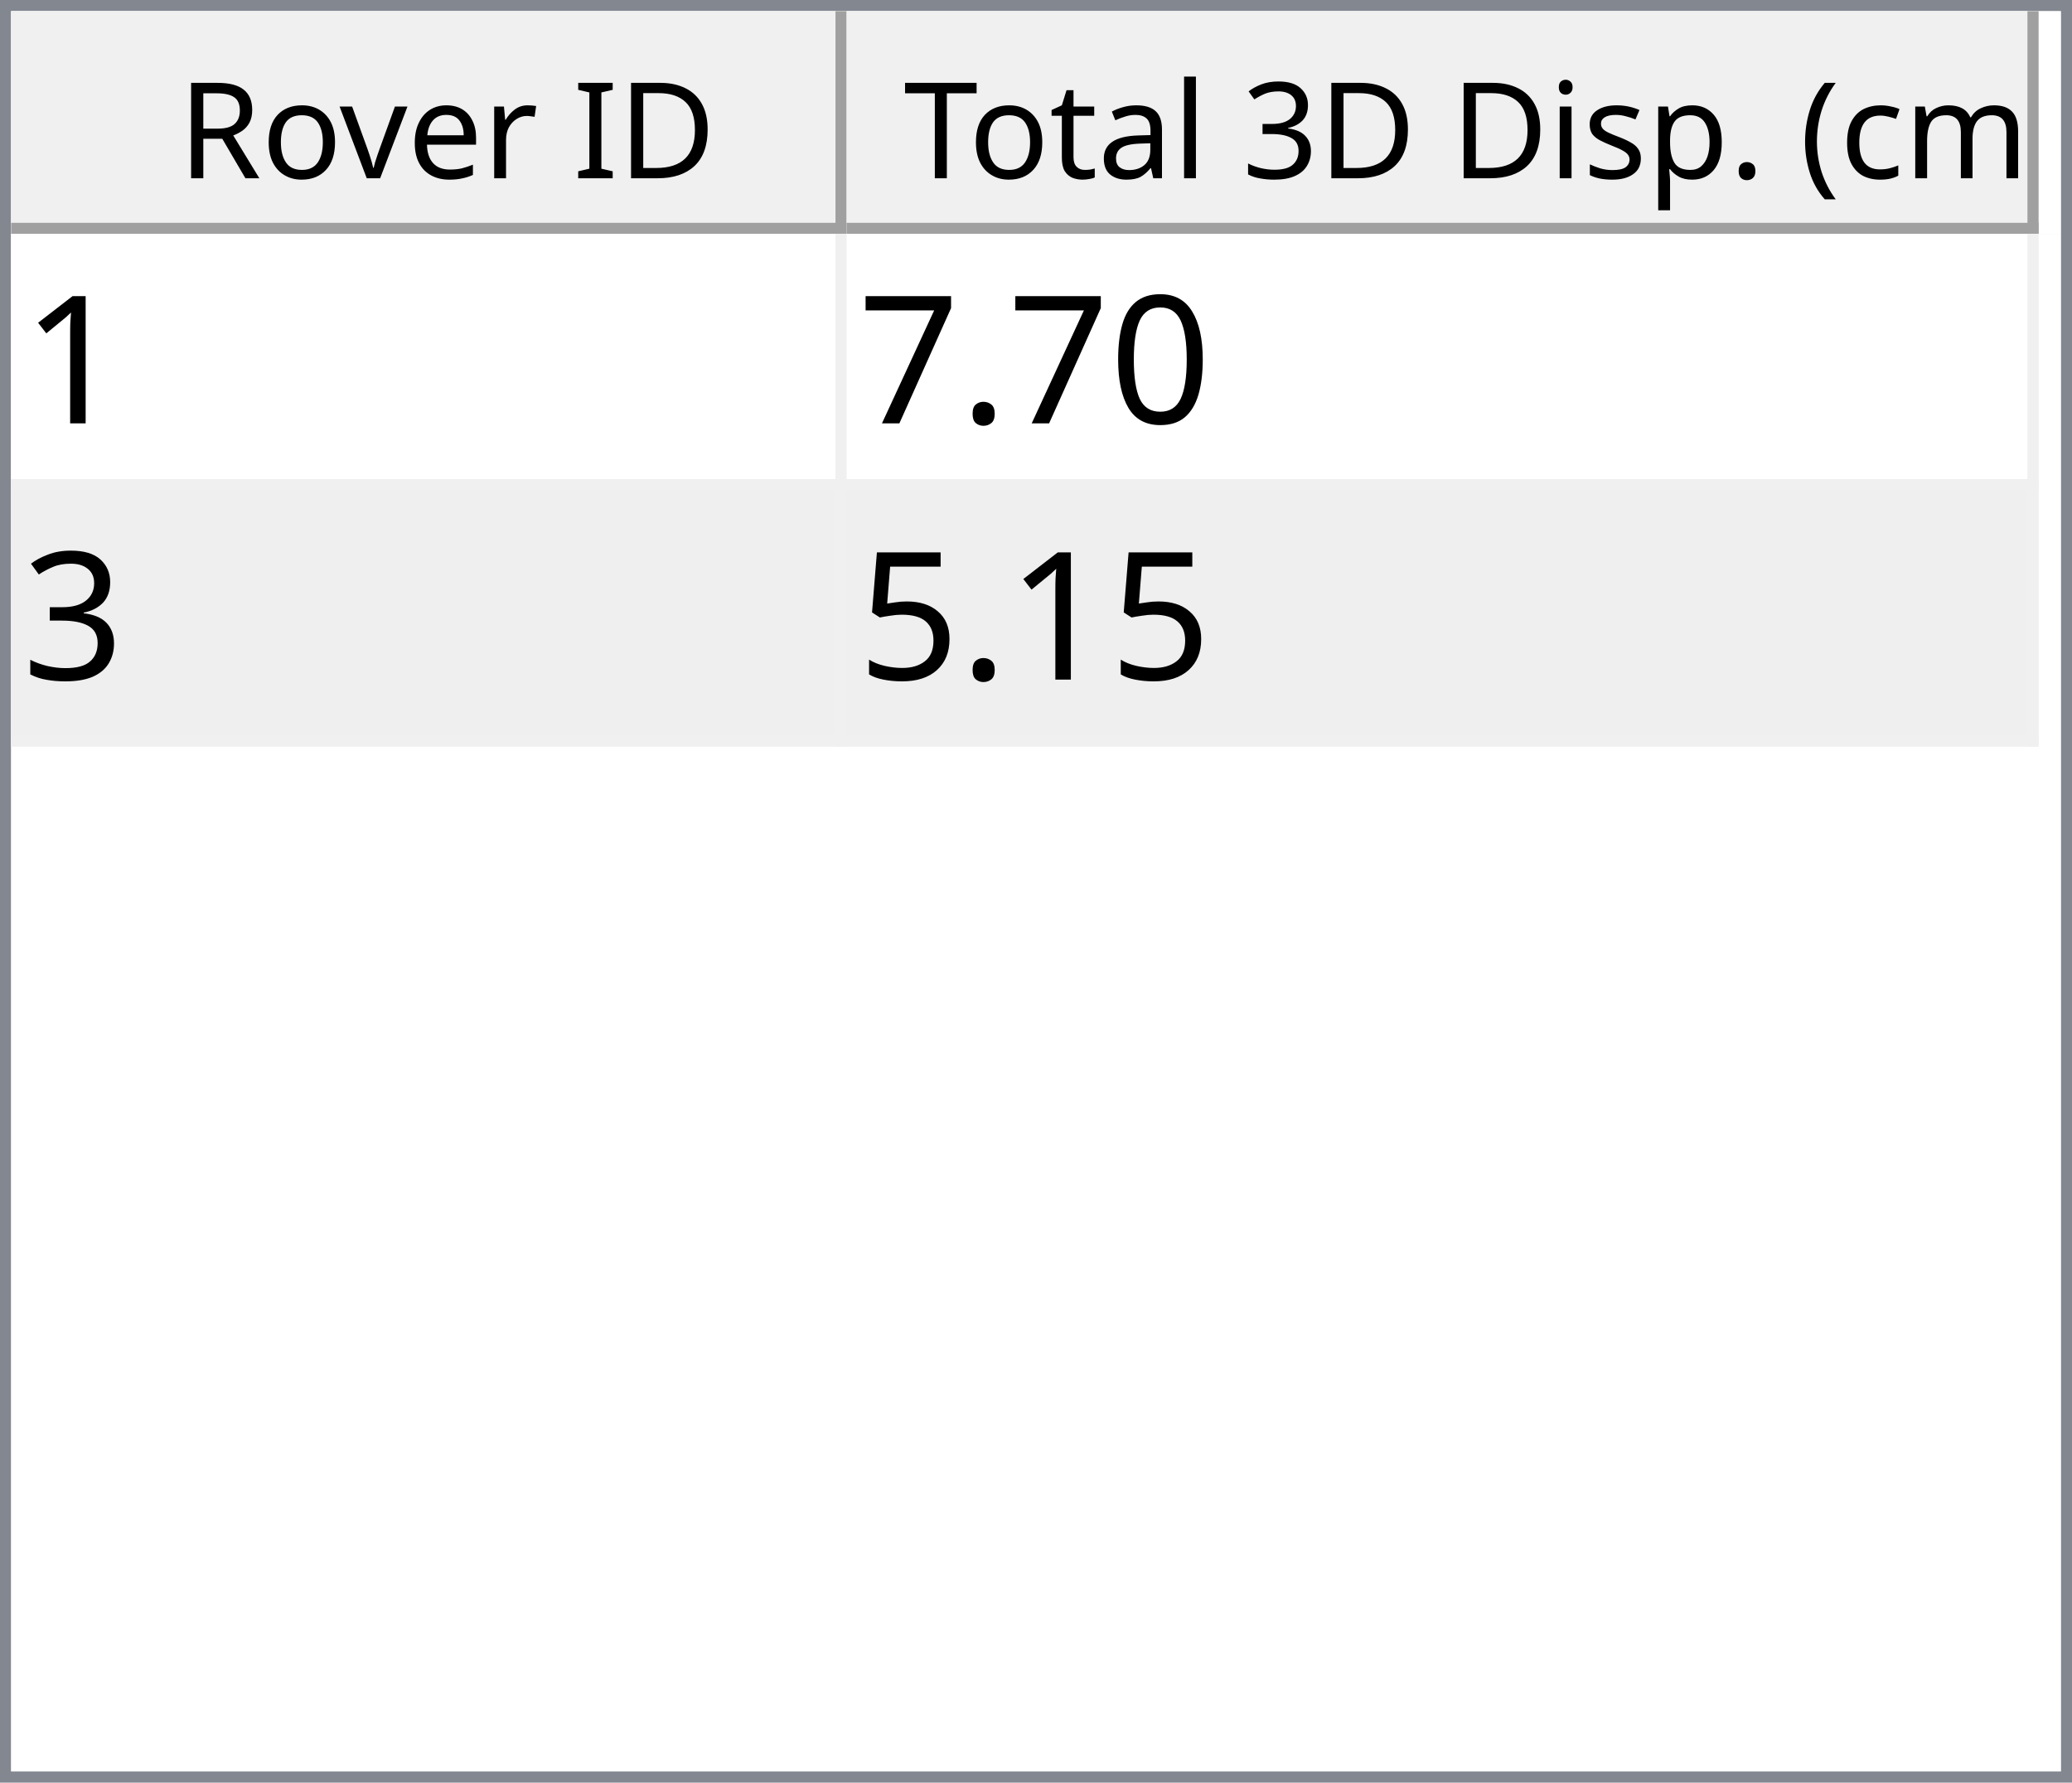
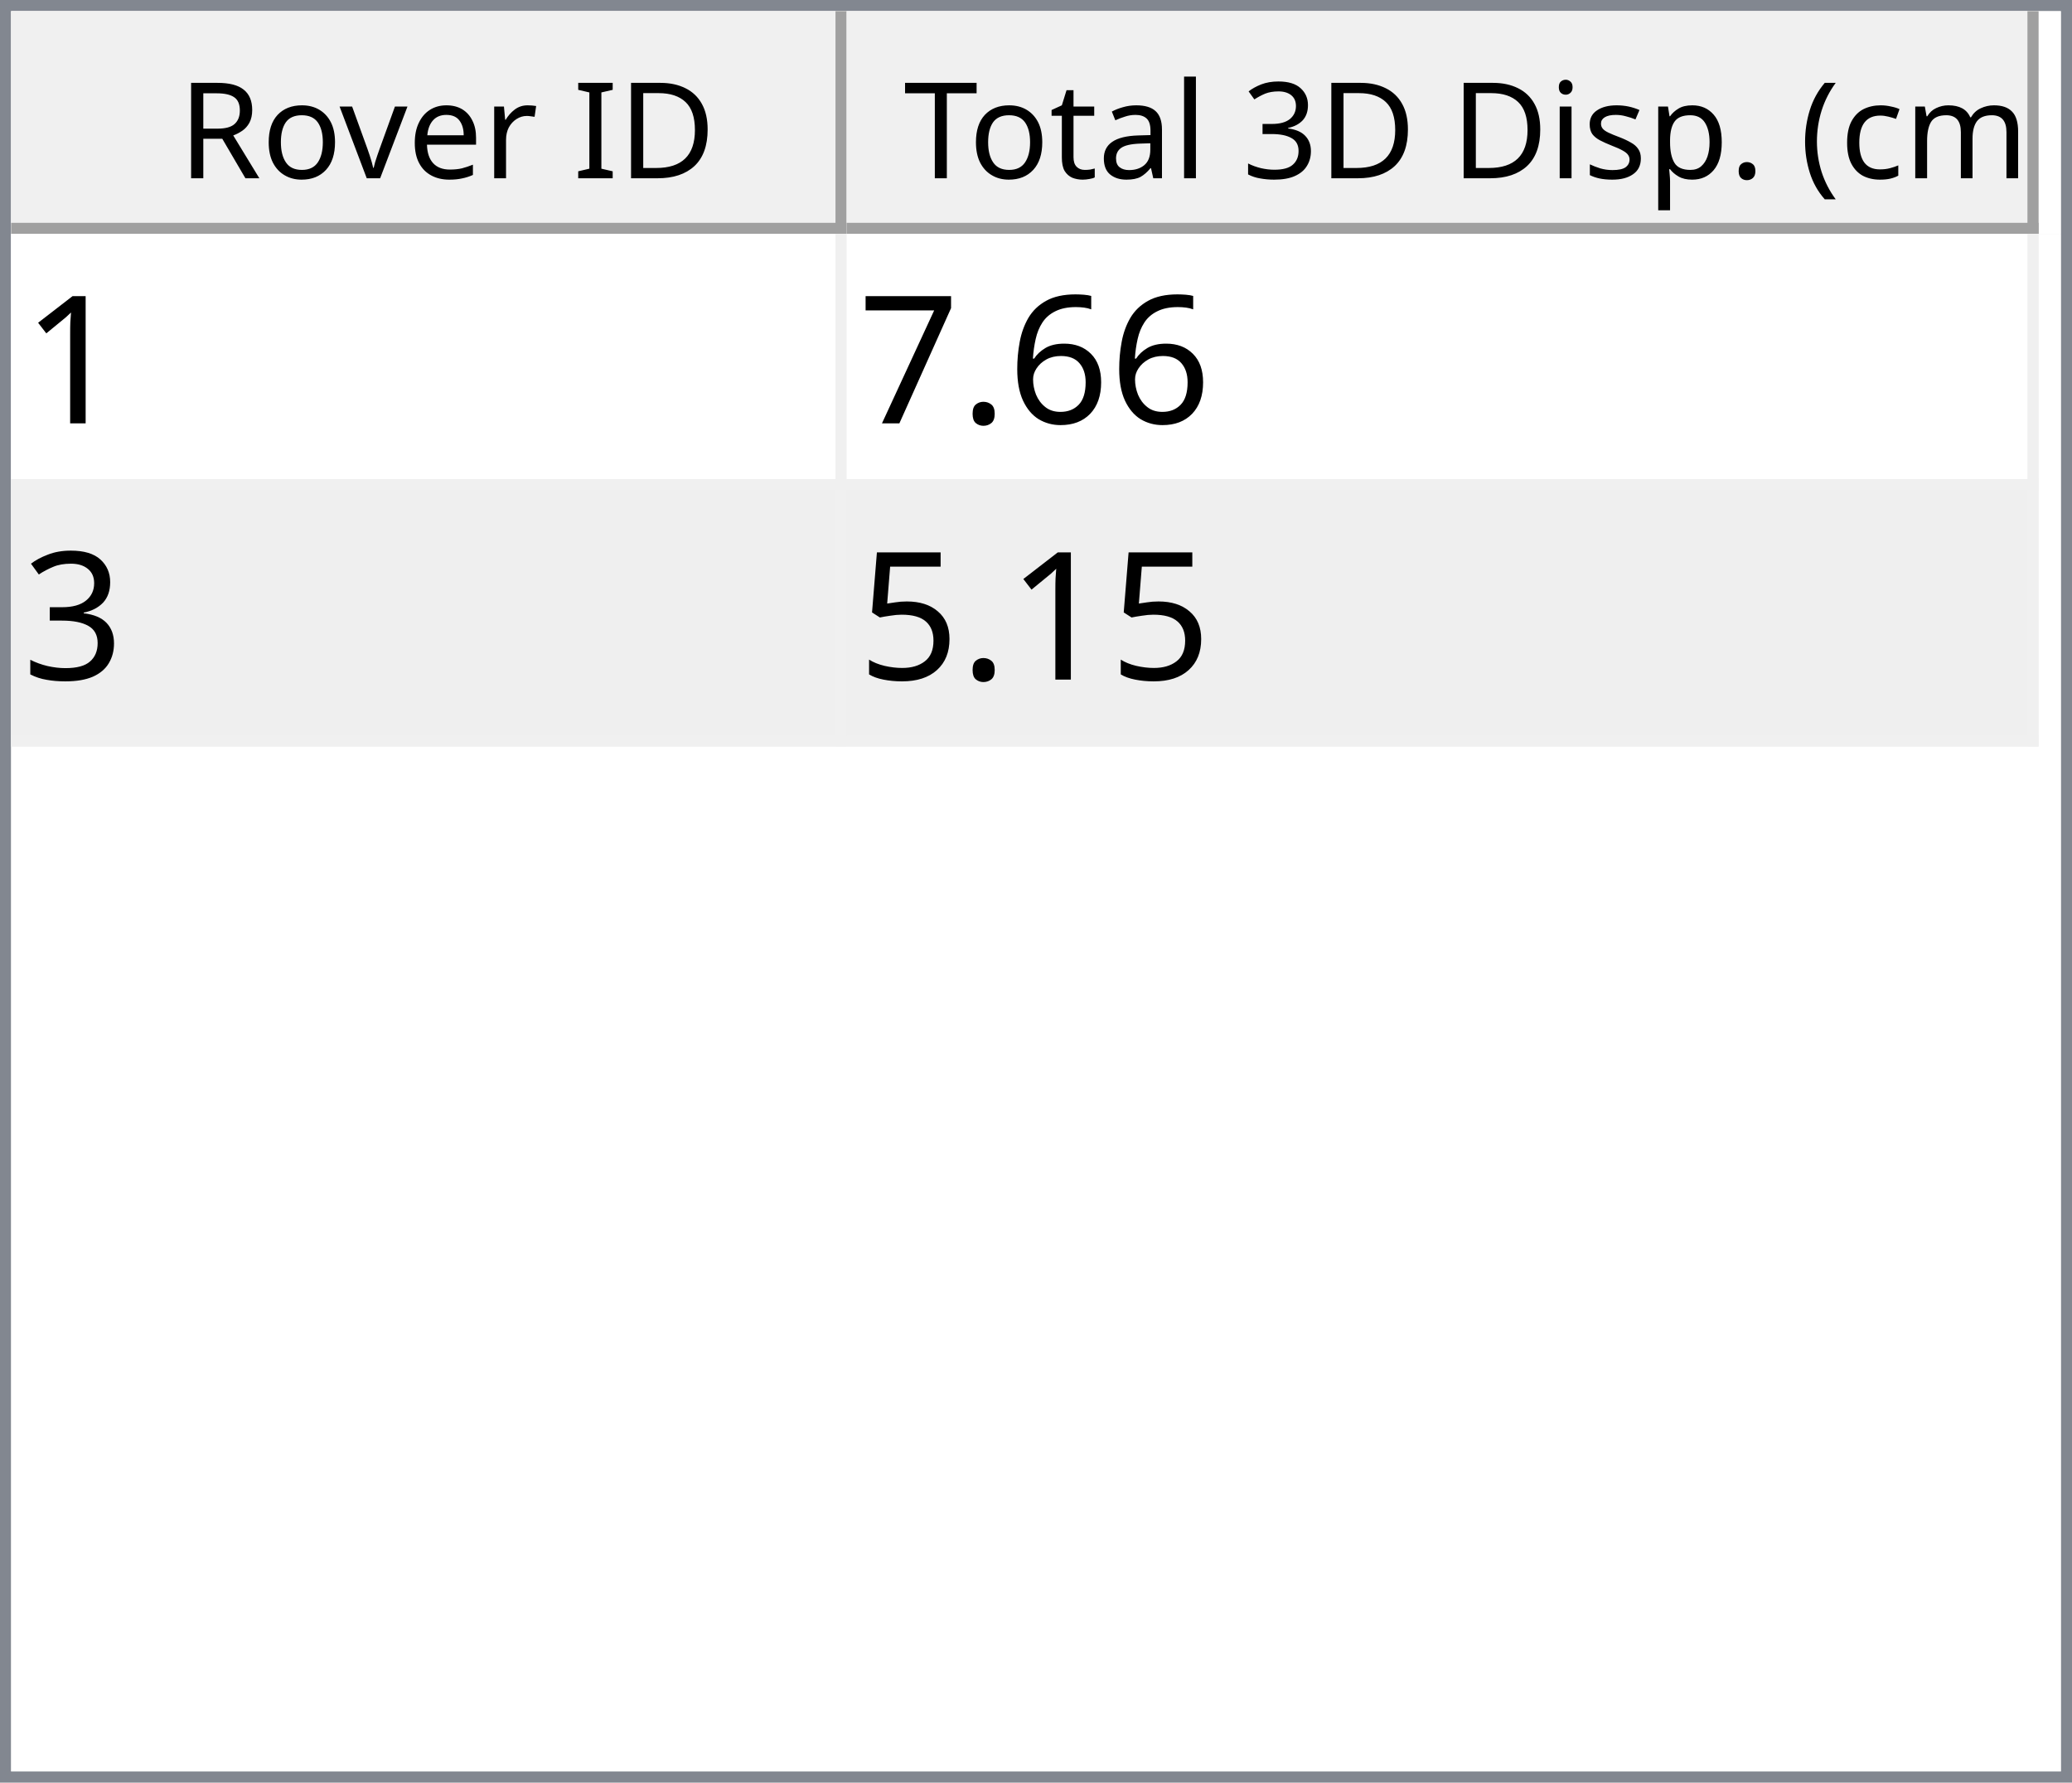
<svg xmlns="http://www.w3.org/2000/svg" style="fill-opacity:1; color-rendering:auto; color-interpolation:auto; text-rendering:auto; stroke:black; stroke-linecap:square; stroke-miterlimit:10; shape-rendering:auto; stroke-opacity:1; fill:black; stroke-dasharray:none; font-weight:normal; stroke-width:1; font-family:'Dialog'; font-style:normal; stroke-linejoin:miter; font-size:12px; stroke-dashoffset:0; image-rendering:auto;" width="186" height="160">
  <defs id="genericDefs" />
  <g>
    <defs id="defs1">
      <clipPath clipPathUnits="userSpaceOnUse" id="clipPath1">
        <path d="M0 0 L186 0 L186 160 L0 160 L0 0 Z" />
      </clipPath>
      <clipPath clipPathUnits="userSpaceOnUse" id="clipPath2">
        <path d="M0 0 L0 160 L186 160 L186 0 Z" />
      </clipPath>
      <clipPath clipPathUnits="userSpaceOnUse" id="clipPath3">
        <path d="M0 0 L0 20 L184 20 L184 0 Z" />
      </clipPath>
      <clipPath clipPathUnits="userSpaceOnUse" id="clipPath4">
        <path d="M0 0 L0 20 L75 20 L75 0 Z" />
      </clipPath>
      <clipPath clipPathUnits="userSpaceOnUse" id="clipPath5">
        <path d="M1 1 L1 19 L74 19 L74 1 Z" />
      </clipPath>
      <clipPath clipPathUnits="userSpaceOnUse" id="clipPath6">
        <path d="M0 0 L0 18 L73 18 L73 0 Z" />
      </clipPath>
      <clipPath clipPathUnits="userSpaceOnUse" id="clipPath7">
        <path d="M-0.5 -0.5 L-0.5 19.5 L74.5 19.5 L74.5 -0.5 Z" />
      </clipPath>
      <clipPath clipPathUnits="userSpaceOnUse" id="clipPath8">
        <path d="M0 0 L0 20 L107 20 L107 0 Z" />
      </clipPath>
      <clipPath clipPathUnits="userSpaceOnUse" id="clipPath9">
        <path d="M1 1 L1 19 L106 19 L106 1 Z" />
      </clipPath>
      <clipPath clipPathUnits="userSpaceOnUse" id="clipPath10">
        <path d="M0 0 L0 18 L105 18 L105 0 Z" />
      </clipPath>
      <clipPath clipPathUnits="userSpaceOnUse" id="clipPath11">
        <path d="M-0.5 -0.5 L-0.5 19.5 L106.5 19.5 L106.5 -0.5 Z" />
      </clipPath>
      <clipPath clipPathUnits="userSpaceOnUse" id="clipPath12">
        <path d="M0 0 L0 138 L184 138 L184 0 Z" />
      </clipPath>
      <clipPath clipPathUnits="userSpaceOnUse" id="clipPath13">
        <path d="M0 0 L0 46 L182 46 L182 0 Z" />
      </clipPath>
      <clipPath clipPathUnits="userSpaceOnUse" id="clipPath14">
        <path d="M-0.5 -0.5 L-0.5 45.5 L181.5 45.5 L181.5 -0.5 Z" />
      </clipPath>
      <clipPath clipPathUnits="userSpaceOnUse" id="clipPath15">
        <path d="M0 0 L0 22 L74 22 L74 0 Z" />
      </clipPath>
      <clipPath clipPathUnits="userSpaceOnUse" id="clipPath16">
        <path d="M0 0 L0 22 L106 22 L106 0 Z" />
      </clipPath>
      <font horiz-adv-x="64.551" id="font1">
        <font-face ascent="107.91" descent="25.098" units-per-em="100" style="font-style:normal; font-family:Segoe UI; font-weight:normal;" />
        <missing-glyph horiz-adv-x="64.551" d="M8.109 0 L8.109 68.266 L56.453 68.266 L56.453 0 L8.109 0 ZM15.328 7.234 L49.219 7.234 L49.219 61.031 L15.328 61.031 L15.328 7.234 Z" />
        <glyph unicode="D" horiz-adv-x="70.117" d="M9.188 0 L9.188 70.016 L28.516 70.016 Q65.531 70.016 65.531 35.891 Q65.531 19.672 55.25 9.836 Q44.969 0 27.734 0 L9.188 0 ZM17.391 62.594 L17.391 7.422 L27.828 7.422 Q41.609 7.422 49.273 14.797 Q56.938 22.172 56.938 35.688 Q56.938 62.594 28.328 62.594 L17.391 62.594 Z" />
        <glyph unicode="I" horiz-adv-x="26.611" d="M17.391 0 L9.188 0 L9.188 70.016 L17.391 70.016 L17.391 0 Z" />
        <glyph unicode=" " horiz-adv-x="27.393" d="" />
        <glyph unicode="r" horiz-adv-x="34.766" d="M34.188 41.891 Q32.078 43.5 28.125 43.5 Q23 43.5 19.555 38.672 Q16.109 33.844 16.109 25.484 L16.109 0 L8.109 0 L8.109 50 L16.109 50 L16.109 39.703 L16.312 39.703 Q18.016 44.969 21.531 47.922 Q25.047 50.875 29.391 50.875 Q32.516 50.875 34.188 50.203 L34.188 41.891 Z" />
        <glyph unicode="e" horiz-adv-x="52.295" d="M48.297 23 L12.984 23 Q13.188 14.656 17.484 10.109 Q21.781 5.562 29.297 5.562 Q37.75 5.562 44.828 11.141 L44.828 3.609 Q38.234 -1.172 27.391 -1.172 Q16.797 -1.172 10.742 5.641 Q4.688 12.453 4.688 24.812 Q4.688 36.469 11.305 43.82 Q17.922 51.172 27.734 51.172 Q37.547 51.172 42.922 44.828 Q48.297 38.484 48.297 27.203 L48.297 23 ZM40.094 29.781 Q40.047 36.719 36.75 40.578 Q33.453 44.438 27.594 44.438 Q21.922 44.438 17.969 40.383 Q14.016 36.328 13.094 29.781 L40.094 29.781 Z" />
        <glyph unicode="v" horiz-adv-x="47.9" d="M47.406 50 L27.484 0 L19.625 0 L0.688 50 L9.469 50 L22.172 13.672 Q23.578 9.672 23.922 6.688 L24.125 6.688 Q24.609 10.453 25.688 13.484 L38.969 50 L47.406 50 Z" />
        <glyph unicode="o" horiz-adv-x="58.594" d="M29 -1.172 Q17.922 -1.172 11.305 5.836 Q4.688 12.844 4.688 24.422 Q4.688 37.016 11.57 44.094 Q18.453 51.172 30.172 51.172 Q41.359 51.172 47.633 44.289 Q53.906 37.406 53.906 25.203 Q53.906 13.234 47.141 6.031 Q40.375 -1.172 29 -1.172 ZM29.594 44.438 Q21.875 44.438 17.383 39.188 Q12.891 33.938 12.891 24.703 Q12.891 15.828 17.43 10.695 Q21.969 5.562 29.594 5.562 Q37.359 5.562 41.531 10.594 Q45.703 15.625 45.703 24.906 Q45.703 34.281 41.531 39.359 Q37.359 44.438 29.594 44.438 Z" />
        <glyph unicode="R" horiz-adv-x="59.814" d="M59.375 0 L49.609 0 L37.891 19.625 Q36.281 22.359 34.766 24.289 Q33.25 26.219 31.664 27.438 Q30.078 28.656 28.25 29.219 Q26.422 29.781 24.125 29.781 L17.391 29.781 L17.391 0 L9.188 0 L9.188 70.016 L30.078 70.016 Q34.672 70.016 38.555 68.867 Q42.438 67.719 45.289 65.375 Q48.141 63.031 49.758 59.547 Q51.375 56.062 51.375 51.375 Q51.375 47.703 50.273 44.656 Q49.172 41.609 47.148 39.211 Q45.125 36.812 42.266 35.133 Q39.406 33.453 35.844 32.516 L35.844 32.328 Q37.594 31.547 38.891 30.547 Q40.188 29.547 41.359 28.18 Q42.531 26.812 43.68 25.078 Q44.828 23.344 46.234 21.047 L59.375 0 ZM17.391 62.594 L17.391 37.203 L28.516 37.203 Q31.594 37.203 34.203 38.133 Q36.812 39.062 38.719 40.797 Q40.625 42.531 41.703 45.047 Q42.781 47.562 42.781 50.688 Q42.781 56.297 39.141 59.445 Q35.5 62.594 28.609 62.594 L17.391 62.594 Z" />
        <glyph unicode=")" horiz-adv-x="30.176" d="M8.297 -15.922 L1.172 -15.922 Q16.406 2.344 16.406 26.812 Q16.406 51.469 1.078 70.016 L8.297 70.016 Q23.531 52.156 23.531 26.703 Q23.531 1.375 8.297 -15.922 Z" />
        <glyph unicode="m" horiz-adv-x="86.133" d="M79.109 0 L71.094 0 L71.094 28.719 Q71.094 37.016 68.531 40.727 Q65.969 44.438 59.906 44.438 Q54.781 44.438 51.195 39.75 Q47.609 35.062 47.609 28.516 L47.609 0 L39.594 0 L39.594 29.688 Q39.594 44.438 28.219 44.438 Q22.953 44.438 19.531 40.016 Q16.109 35.594 16.109 28.516 L16.109 0 L8.109 0 L8.109 50 L16.109 50 L16.109 42.094 L16.312 42.094 Q21.625 51.172 31.844 51.172 Q36.969 51.172 40.773 48.312 Q44.578 45.453 46 40.828 Q51.562 51.172 62.594 51.172 Q79.109 51.172 79.109 30.812 L79.109 0 Z" />
        <glyph unicode="c" horiz-adv-x="46.191" d="M42.188 2.297 Q36.422 -1.172 28.516 -1.172 Q17.828 -1.172 11.258 5.789 Q4.688 12.75 4.688 23.828 Q4.688 36.188 11.766 43.68 Q18.844 51.172 30.672 51.172 Q37.25 51.172 42.281 48.734 L42.281 40.531 Q36.719 44.438 30.375 44.438 Q22.703 44.438 17.797 38.945 Q12.891 33.453 12.891 24.516 Q12.891 15.719 17.508 10.641 Q22.125 5.562 29.891 5.562 Q36.422 5.562 42.188 9.906 L42.188 2.297 Z" />
        <glyph unicode="(" horiz-adv-x="30.176" d="M29.109 -15.922 L21.969 -15.922 Q6.844 1.375 6.844 26.703 Q6.844 52.156 21.969 70.016 L29.203 70.016 Q13.875 51.469 13.875 26.812 Q13.875 2.344 29.109 -15.922 Z" />
        <glyph unicode="." horiz-adv-x="21.68" d="M10.891 -1.078 Q8.641 -1.078 7.055 0.539 Q5.469 2.156 5.469 4.391 Q5.469 6.641 7.055 8.273 Q8.641 9.906 10.891 9.906 Q13.188 9.906 14.797 8.273 Q16.406 6.641 16.406 4.391 Q16.406 2.156 14.797 0.539 Q13.188 -1.078 10.891 -1.078 Z" />
        <glyph unicode="p" horiz-adv-x="58.789" d="M16.312 7.234 L16.109 7.234 L16.109 -23 L8.109 -23 L8.109 50 L16.109 50 L16.109 41.219 L16.312 41.219 Q22.219 51.172 33.594 51.172 Q43.266 51.172 48.688 44.461 Q54.109 37.75 54.109 26.469 Q54.109 13.922 48 6.375 Q41.891 -1.172 31.297 -1.172 Q21.578 -1.172 16.312 7.234 ZM16.109 27.391 L16.109 20.406 Q16.109 14.203 20.141 9.883 Q24.172 5.562 30.375 5.562 Q37.641 5.562 41.773 11.133 Q45.906 16.703 45.906 26.609 Q45.906 34.969 42.047 39.703 Q38.188 44.438 31.594 44.438 Q24.609 44.438 20.359 39.578 Q16.109 34.719 16.109 27.391 Z" />
        <glyph unicode="s" horiz-adv-x="42.432" d="M5.078 1.812 L5.078 10.406 Q11.625 5.562 19.484 5.562 Q30.031 5.562 30.031 12.594 Q30.031 14.594 29.125 15.992 Q28.219 17.391 26.68 18.461 Q25.141 19.531 23.07 20.383 Q21 21.234 18.609 22.172 Q15.281 23.484 12.766 24.828 Q10.25 26.172 8.57 27.859 Q6.891 29.547 6.031 31.695 Q5.172 33.844 5.172 36.719 Q5.172 40.234 6.789 42.945 Q8.406 45.656 11.086 47.484 Q13.766 49.312 17.211 50.242 Q20.656 51.172 24.312 51.172 Q30.812 51.172 35.938 48.922 L35.938 40.828 Q30.422 44.438 23.25 44.438 Q21 44.438 19.195 43.922 Q17.391 43.406 16.094 42.477 Q14.797 41.547 14.086 40.258 Q13.375 38.969 13.375 37.406 Q13.375 35.453 14.086 34.133 Q14.797 32.812 16.164 31.789 Q17.531 30.766 19.484 29.938 Q21.438 29.109 23.922 28.125 Q27.25 26.859 29.883 25.516 Q32.516 24.172 34.375 22.484 Q36.234 20.797 37.234 18.602 Q38.234 16.406 38.234 13.375 Q38.234 9.672 36.602 6.938 Q34.969 4.203 32.234 2.398 Q29.5 0.594 25.93 -0.289 Q22.359 -1.172 18.453 -1.172 Q10.75 -1.172 5.078 1.812 Z" />
        <glyph unicode="i" horiz-adv-x="24.219" d="M12.203 62.703 Q10.062 62.703 8.547 64.164 Q7.031 65.625 7.031 67.875 Q7.031 70.125 8.547 71.609 Q10.062 73.094 12.203 73.094 Q14.406 73.094 15.945 71.609 Q17.484 70.125 17.484 67.875 Q17.484 65.719 15.945 64.211 Q14.406 62.703 12.203 62.703 ZM16.109 0 L8.109 0 L8.109 50 L16.109 50 L16.109 0 Z" />
        <glyph unicode="3" horiz-adv-x="53.906" d="M46.531 19.828 Q46.531 15.094 44.75 11.211 Q42.969 7.328 39.719 4.57 Q36.469 1.812 31.93 0.297 Q27.391 -1.219 21.922 -1.219 Q11.922 -1.219 6 2.594 L6 11.188 Q13.094 5.609 22.219 5.609 Q25.875 5.609 28.828 6.539 Q31.781 7.469 33.906 9.227 Q36.031 10.984 37.18 13.477 Q38.328 15.969 38.328 19.094 Q38.328 32.812 18.797 32.812 L12.984 32.812 L12.984 39.594 L18.5 39.594 Q35.797 39.594 35.797 52.484 Q35.797 64.406 22.609 64.406 Q15.188 64.406 8.688 59.422 L8.688 67.188 Q15.375 71.188 24.609 71.188 Q29 71.188 32.57 69.969 Q36.141 68.75 38.68 66.555 Q41.219 64.359 42.609 61.281 Q44 58.203 44 54.5 Q44 40.672 30.031 36.719 L30.031 36.531 Q33.594 36.141 36.625 34.797 Q39.656 33.453 41.852 31.305 Q44.047 29.156 45.289 26.25 Q46.531 23.344 46.531 19.828 Z" />
        <glyph unicode="l" horiz-adv-x="24.219" d="M16.109 0 L8.109 0 L8.109 74.031 L16.109 74.031 L16.109 0 Z" />
        <glyph unicode="a" horiz-adv-x="50.879" d="M43.891 0 L35.891 0 L35.891 7.812 L35.688 7.812 Q30.469 -1.172 20.312 -1.172 Q12.844 -1.172 8.617 2.781 Q4.391 6.734 4.391 13.281 Q4.391 27.297 20.906 29.594 L35.891 31.688 Q35.891 44.438 25.594 44.438 Q16.547 44.438 9.281 38.281 L9.281 46.484 Q16.656 51.172 26.266 51.172 Q43.891 51.172 43.891 32.516 L43.891 0 ZM35.891 25.297 L23.828 23.641 Q18.266 22.859 15.43 20.875 Q12.594 18.891 12.594 13.875 Q12.594 10.203 15.211 7.883 Q17.828 5.562 22.172 5.562 Q28.125 5.562 32.008 9.742 Q35.891 13.922 35.891 20.312 L35.891 25.297 Z" />
        <glyph unicode="t" horiz-adv-x="33.887" d="M31.297 0.484 Q28.469 -1.078 23.828 -1.078 Q10.688 -1.078 10.688 13.578 L10.688 43.172 L2.094 43.172 L2.094 50 L10.688 50 L10.688 62.203 L18.703 64.797 L18.703 50 L31.297 50 L31.297 43.172 L18.703 43.172 L18.703 14.984 Q18.703 9.969 20.414 7.82 Q22.125 5.672 26.078 5.672 Q29.109 5.672 31.297 7.328 L31.297 0.484 Z" />
        <glyph unicode="T" horiz-adv-x="52.393" d="M50.594 62.594 L30.375 62.594 L30.375 0 L22.172 0 L22.172 62.594 L2 62.594 L2 70.016 L50.594 70.016 L50.594 62.594 Z" />
      </font>
      <font horiz-adv-x="75.0" id="font2">
        <font-face ascent="100.537" descent="21.973" units-per-em="100" style="font-style:normal; font-family:sans-serif; font-weight:normal;" />
        <missing-glyph horiz-adv-x="75.0" d="M12.5 0 L12.5 62.5 L62.5 62.5 L62.5 0 L12.5 0 ZM14.062 1.562 L60.938 1.562 L60.938 60.938 L14.062 60.938 L14.062 1.562 Z" />
        <glyph unicode="1" horiz-adv-x="55.615" d="M37.25 0 L28.469 0 L28.469 56 Q25.297 52.984 20.141 49.953 Q14.984 46.922 10.891 45.406 L10.891 53.906 Q18.266 57.375 23.781 62.305 Q29.297 67.234 31.594 71.875 L37.25 71.875 L37.25 0 Z" />
-         <glyph unicode="0" horiz-adv-x="55.615" d="M4.156 35.297 Q4.156 48 6.766 55.742 Q9.375 63.484 14.523 67.68 Q19.672 71.875 27.484 71.875 Q33.25 71.875 37.594 69.555 Q41.938 67.234 44.773 62.867 Q47.609 58.5 49.219 52.227 Q50.828 45.953 50.828 35.297 Q50.828 22.703 48.242 14.969 Q45.656 7.234 40.508 3.008 Q35.359 -1.219 27.484 -1.219 Q17.141 -1.219 11.234 6.203 Q4.156 15.141 4.156 35.297 ZM13.188 35.297 Q13.188 17.672 17.312 11.836 Q21.438 6 27.484 6 Q33.547 6 37.672 11.859 Q41.797 17.719 41.797 35.297 Q41.797 52.984 37.672 58.789 Q33.547 64.594 27.391 64.594 Q21.344 64.594 17.719 59.469 Q13.188 52.938 13.188 35.297 Z" />
+         <glyph unicode="6" horiz-adv-x="55.615" d="M49.75 54.047 L41.016 53.375 Q39.844 58.547 37.703 60.891 Q34.125 64.656 28.906 64.656 Q24.703 64.656 21.531 62.312 Q17.391 59.281 14.992 53.469 Q12.594 47.656 12.5 36.922 Q15.672 41.75 20.266 44.094 Q24.859 46.438 29.891 46.438 Q38.672 46.438 44.852 39.969 Q51.031 33.5 51.031 23.25 Q51.031 16.5 48.125 10.719 Q45.219 4.938 40.141 1.859 Q35.062 -1.219 28.609 -1.219 Q17.625 -1.219 10.695 6.859 Q3.766 14.938 3.766 33.5 Q3.766 54.25 11.422 63.672 Q18.109 71.875 29.438 71.875 Q37.891 71.875 43.289 67.141 Q48.688 62.406 49.75 54.047 ZM13.875 23.188 Q13.875 18.656 15.797 14.508 Q17.719 10.359 21.188 8.18 Q24.656 6 28.469 6 Q34.031 6 38.039 10.492 Q42.047 14.984 42.047 22.703 Q42.047 30.125 38.086 34.398 Q34.125 38.672 28.125 38.672 Q22.172 38.672 18.023 34.398 Q13.875 30.125 13.875 23.188 Z" />
        <glyph unicode="." horiz-adv-x="27.783" d="M9.078 0 L9.078 10.016 L19.094 10.016 L19.094 0 L9.078 0 Z" />
        <glyph unicode="7" horiz-adv-x="55.615" d="M4.734 62.203 L4.734 70.656 L51.078 70.656 L51.078 63.812 Q44.234 56.547 37.523 44.484 Q30.812 32.422 27.156 19.672 Q24.516 10.688 23.781 0 L14.75 0 Q14.891 8.453 18.062 20.414 Q21.234 32.375 27.172 43.484 Q33.109 54.594 39.797 62.203 L4.734 62.203 Z" />
        <glyph unicode="3" horiz-adv-x="55.615" d="M4.203 18.891 L12.984 20.062 Q14.5 12.594 18.141 9.297 Q21.781 6 27 6 Q33.203 6 37.477 10.297 Q41.75 14.594 41.75 20.953 Q41.75 27 37.797 30.93 Q33.844 34.859 27.734 34.859 Q25.25 34.859 21.531 33.891 L22.516 41.609 Q23.391 41.5 23.922 41.5 Q29.547 41.5 34.039 44.43 Q38.531 47.359 38.531 53.469 Q38.531 58.297 35.258 61.477 Q31.984 64.656 26.812 64.656 Q21.688 64.656 18.266 61.43 Q14.844 58.203 13.875 51.766 L5.078 53.328 Q6.688 62.156 12.398 67.016 Q18.109 71.875 26.609 71.875 Q32.469 71.875 37.398 69.359 Q42.328 66.844 44.945 62.5 Q47.562 58.156 47.562 53.266 Q47.562 48.641 45.07 44.828 Q42.578 41.016 37.703 38.766 Q44.047 37.312 47.562 32.695 Q51.078 28.078 51.078 21.141 Q51.078 11.766 44.242 5.25 Q37.406 -1.266 26.953 -1.266 Q17.531 -1.266 11.305 4.352 Q5.078 9.969 4.203 18.891 Z" />
        <glyph unicode="5" horiz-adv-x="55.615" d="M4.156 18.75 L13.375 19.531 Q14.406 12.797 18.141 9.398 Q21.875 6 27.156 6 Q33.5 6 37.891 10.789 Q42.281 15.578 42.281 23.484 Q42.281 31 38.062 35.352 Q33.844 39.703 27 39.703 Q22.75 39.703 19.336 37.773 Q15.922 35.844 13.969 32.766 L5.719 33.844 L12.641 70.609 L48.25 70.609 L48.25 62.203 L19.672 62.203 L15.828 42.969 Q22.266 47.469 29.344 47.469 Q38.719 47.469 45.164 40.969 Q51.609 34.469 51.609 24.266 Q51.609 14.547 45.953 7.469 Q39.062 -1.219 27.156 -1.219 Q17.391 -1.219 11.211 4.25 Q5.031 9.719 4.156 18.75 Z" />
      </font>
    </defs>
    <g style="fill:white; stroke:white;">
      <rect x="0" y="0" width="186" style="clip-path:url(#clipPath1); stroke:none;" height="160" />
    </g>
    <g style="fill:white; text-rendering:optimizeSpeed; color-rendering:optimizeSpeed; image-rendering:optimizeSpeed; shape-rendering:crispEdges; stroke:white; color-interpolation:sRGB;">
      <rect x="0" width="186" height="160" y="0" style="stroke:none;" />
      <path style="stroke:none;" d="M0 160 L186 160 L186 0 L0 0 Z" />
    </g>
    <g style="fill:rgb(240,240,240); font-family:'Segoe UI'; stroke:rgb(240,240,240);">
      <rect x="0" y="0" width="186" style="clip-path:url(#clipPath2); stroke:none;" height="160" />
    </g>
    <g style="fill:rgb(130,135,144); font-family:'Segoe UI'; stroke:rgb(130,135,144);">
      <path d="M0 0 L186 0 L186 160 L0 160 L0 0 ZM1 1 L185 1 L185 159 L1 159 L1 1 Z" style="fill-rule:evenodd; clip-path:url(#clipPath2); stroke:none;" />
    </g>
    <g style="fill:white; font-family:'Segoe UI'; stroke:white;" transform="translate(1,1)">
      <rect x="0" y="0" width="184" style="clip-path:url(#clipPath3); stroke:none;" height="20" />
    </g>
    <g style="fill:rgb(240,240,240); font-family:'Segoe UI'; stroke:rgb(240,240,240);" transform="translate(1,1)">
      <rect x="0" y="0" width="75" style="clip-path:url(#clipPath4); stroke:none;" height="20" />
    </g>
    <g style="font-family:'Segoe UI';" transform="translate(2,2)">
      <text x="14" xml:space="preserve" y="14" style="clip-path:url(#clipPath6); stroke:none;">Rover ID</text>
    </g>
    <g style="fill:rgb(160,160,160); font-family:'Segoe UI'; stroke:rgb(160,160,160); stroke-linejoin:bevel;" transform="translate(1.5,1.5)">
      <line x1="74" x2="74" y1="0" style="fill:none; clip-path:url(#clipPath7);" y2="19" />
    </g>
    <g style="fill:rgb(160,160,160); font-family:'Segoe UI'; stroke:rgb(160,160,160); stroke-linejoin:bevel;" transform="matrix(1,0,0,1,1,1) translate(0.5,0.5)">
      <line x1="0" x2="74" y1="19" style="fill:none; clip-path:url(#clipPath7);" y2="19" />
    </g>
    <g style="fill:rgb(240,240,240); font-family:'Segoe UI'; stroke:rgb(240,240,240);" transform="translate(76,1)">
      <rect x="0" y="0" width="107" style="clip-path:url(#clipPath8); stroke:none;" height="20" />
    </g>
    <g style="font-family:'Segoe UI';" transform="translate(77,2)">
      <text x="1" xml:space="preserve" y="14" style="clip-path:url(#clipPath10); stroke:none;"> Total 3D Disp. (cm)</text>
    </g>
    <g style="fill:rgb(160,160,160); font-family:'Segoe UI'; stroke:rgb(160,160,160); stroke-linejoin:bevel;" transform="translate(76.5,1.5)">
      <line x1="106" x2="106" y1="0" style="fill:none; clip-path:url(#clipPath11);" y2="19" />
    </g>
    <g style="fill:rgb(160,160,160); font-family:'Segoe UI'; stroke:rgb(160,160,160); stroke-linejoin:bevel;" transform="matrix(1,0,0,1,76,1) translate(0.5,0.5)">
      <line x1="0" x2="106" y1="19" style="fill:none; clip-path:url(#clipPath11);" y2="19" />
    </g>
    <g style="fill:white; font-family:'Segoe UI'; stroke:white;" transform="translate(1,21)">
      <rect x="0" y="0" width="184" style="clip-path:url(#clipPath12); stroke:none;" height="138" />
    </g>
    <g style="fill:rgb(240,240,240); font-size:16px; font-family:sans-serif; stroke:rgb(240,240,240);" transform="translate(1,21)">
      <rect x="0" y="0" width="182" style="clip-path:url(#clipPath13); stroke:none;" height="46" />
      <line transform="translate(0.5,0.5)" x1="0" x2="181" y1="22" style="clip-path:url(#clipPath14); fill:none; stroke-linejoin:bevel;" y2="22" />
    </g>
    <g transform="matrix(1,0,0,1,1,21) translate(0.5,0.5)" style="fill:rgb(240,240,240); font-size:16px; font-family:sans-serif; stroke:rgb(240,240,240); stroke-linejoin:bevel;">
      <line x1="0" x2="181" y1="45" style="fill:none; clip-path:url(#clipPath14);" y2="45" />
    </g>
    <g transform="matrix(1,0,0,1,1,21) translate(0.5,0.5)" style="fill:rgb(240,240,240); font-size:16px; font-family:sans-serif; stroke:rgb(240,240,240); stroke-linejoin:bevel;">
      <line x1="74" x2="74" y1="0" style="fill:none; clip-path:url(#clipPath14);" y2="45" />
    </g>
    <g transform="matrix(1,0,0,1,1,21) translate(0.5,0.5)" style="fill:rgb(240,240,240); font-size:16px; font-family:sans-serif; stroke:rgb(240,240,240); stroke-linejoin:bevel;">
      <line x1="181" x2="181" y1="0" style="fill:none; clip-path:url(#clipPath14);" y2="45" />
    </g>
    <g style="fill:white; font-size:16px; font-family:sans-serif; stroke:white;" transform="matrix(1,0,0,1,1,21)">
      <rect x="0" y="0" width="74" style="clip-path:url(#clipPath15); stroke:none;" height="22" />
      <text x="1" y="17" style="fill:black; clip-path:url(#clipPath15); stroke:none;" xml:space="preserve">1</text>
    </g>
    <g style="fill:white; font-size:16px; font-family:sans-serif; stroke:white;" transform="matrix(1,0,0,1,1,21) translate(75,0)">
      <rect x="0" y="0" width="106" style="clip-path:url(#clipPath16); stroke:none;" height="22" />
-       <text x="1" y="17" style="fill:black; clip-path:url(#clipPath16); stroke:none;" xml:space="preserve">7.70</text>
+       <text x="1" y="17" style="fill:black; clip-path:url(#clipPath16); stroke:none;" xml:space="preserve">7.66</text>
    </g>
    <g style="fill:rgb(239,239,239); font-size:16px; font-family:sans-serif; stroke:rgb(239,239,239);" transform="matrix(1,0,0,1,1,21) translate(0,23)">
      <rect x="0" y="0" width="74" style="clip-path:url(#clipPath15); stroke:none;" height="22" />
      <text x="1" y="17" style="fill:black; clip-path:url(#clipPath15); stroke:none;" xml:space="preserve">3</text>
    </g>
    <g style="fill:rgb(239,239,239); font-size:16px; font-family:sans-serif; stroke:rgb(239,239,239);" transform="matrix(1,0,0,1,1,21) translate(75,23)">
      <rect x="0" y="0" width="106" style="clip-path:url(#clipPath16); stroke:none;" height="22" />
      <text x="1" y="17" style="fill:black; clip-path:url(#clipPath16); stroke:none;" xml:space="preserve">5.15</text>
    </g>
  </g>
</svg>
